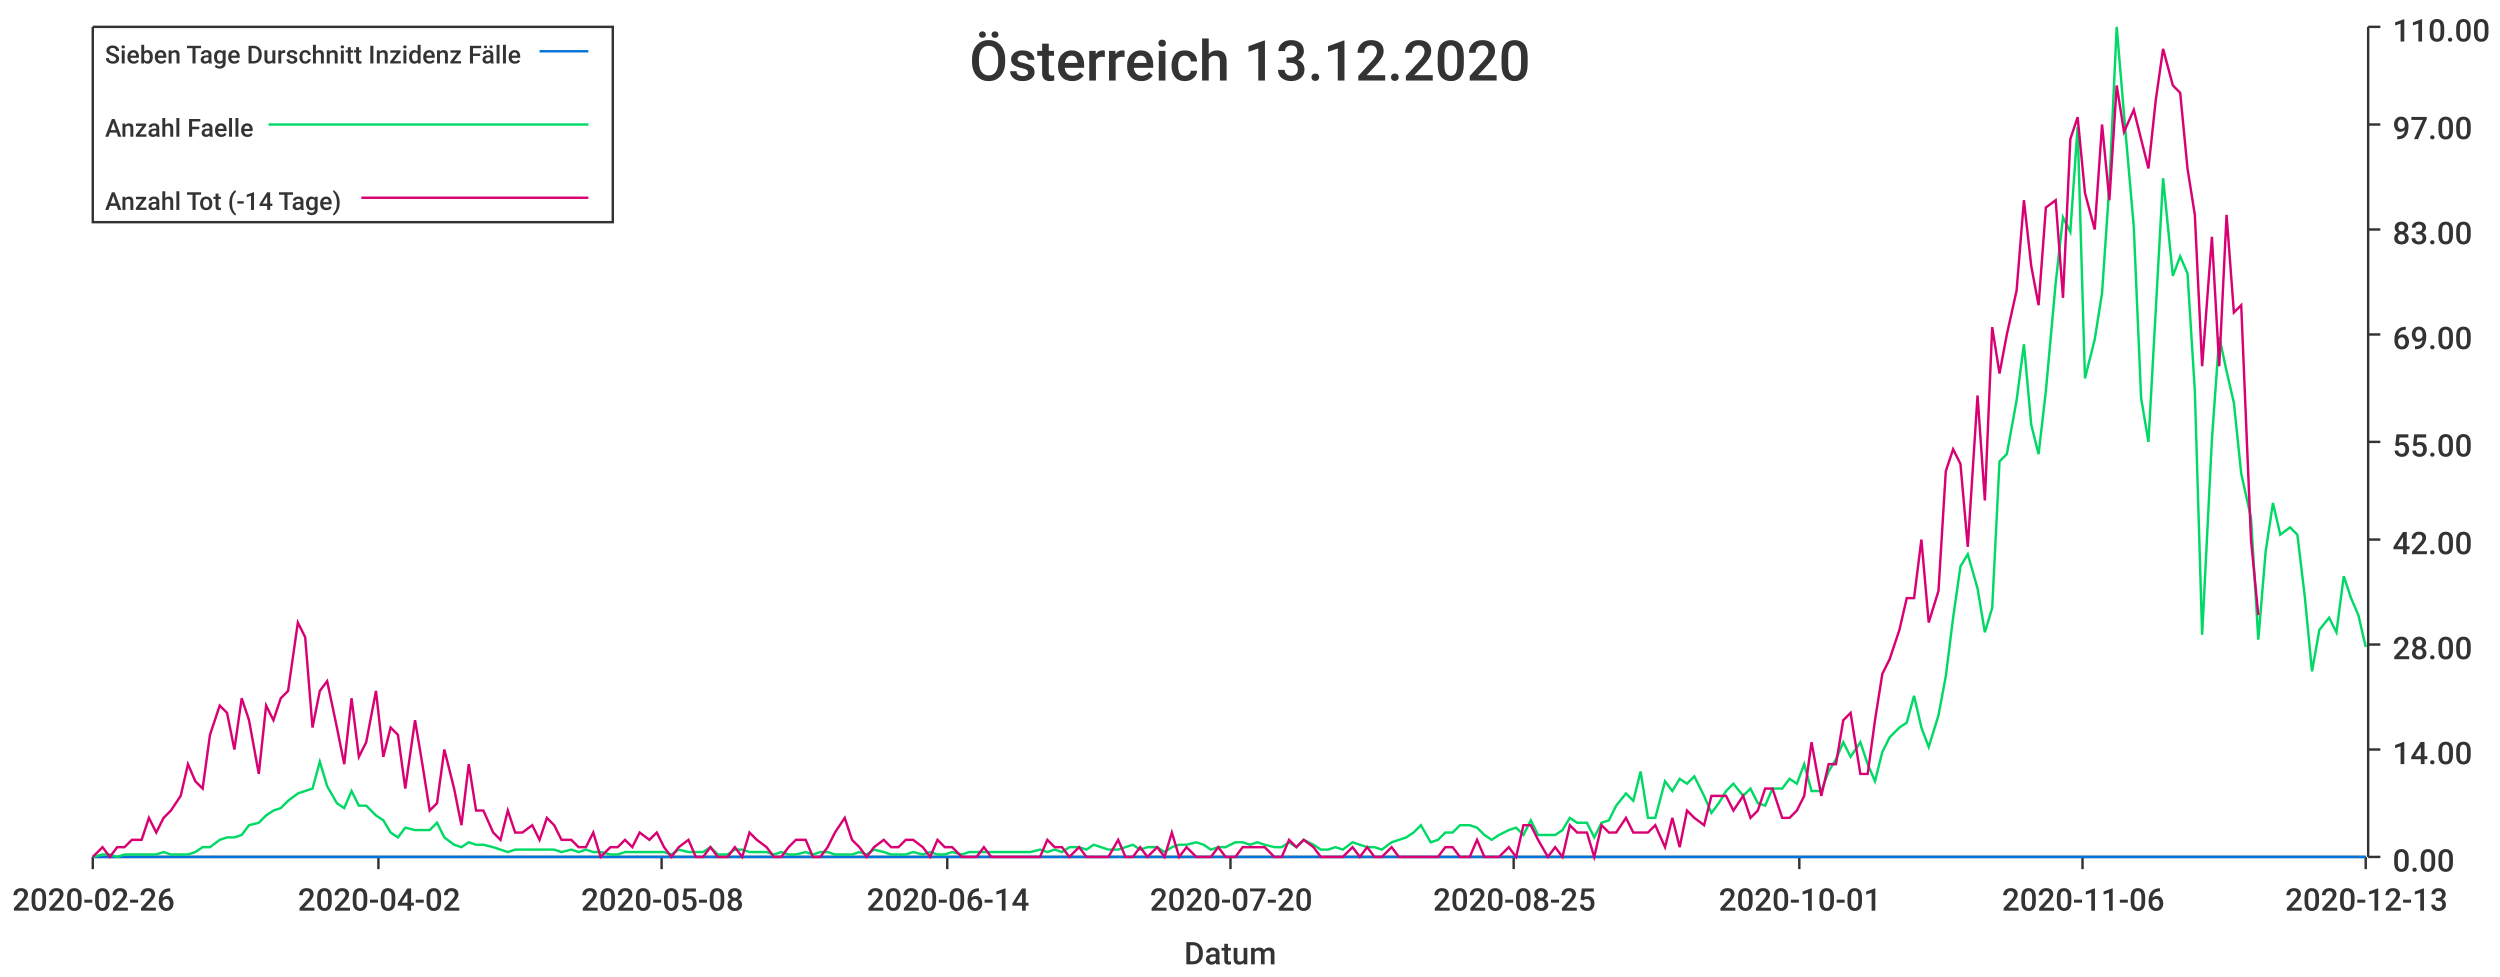
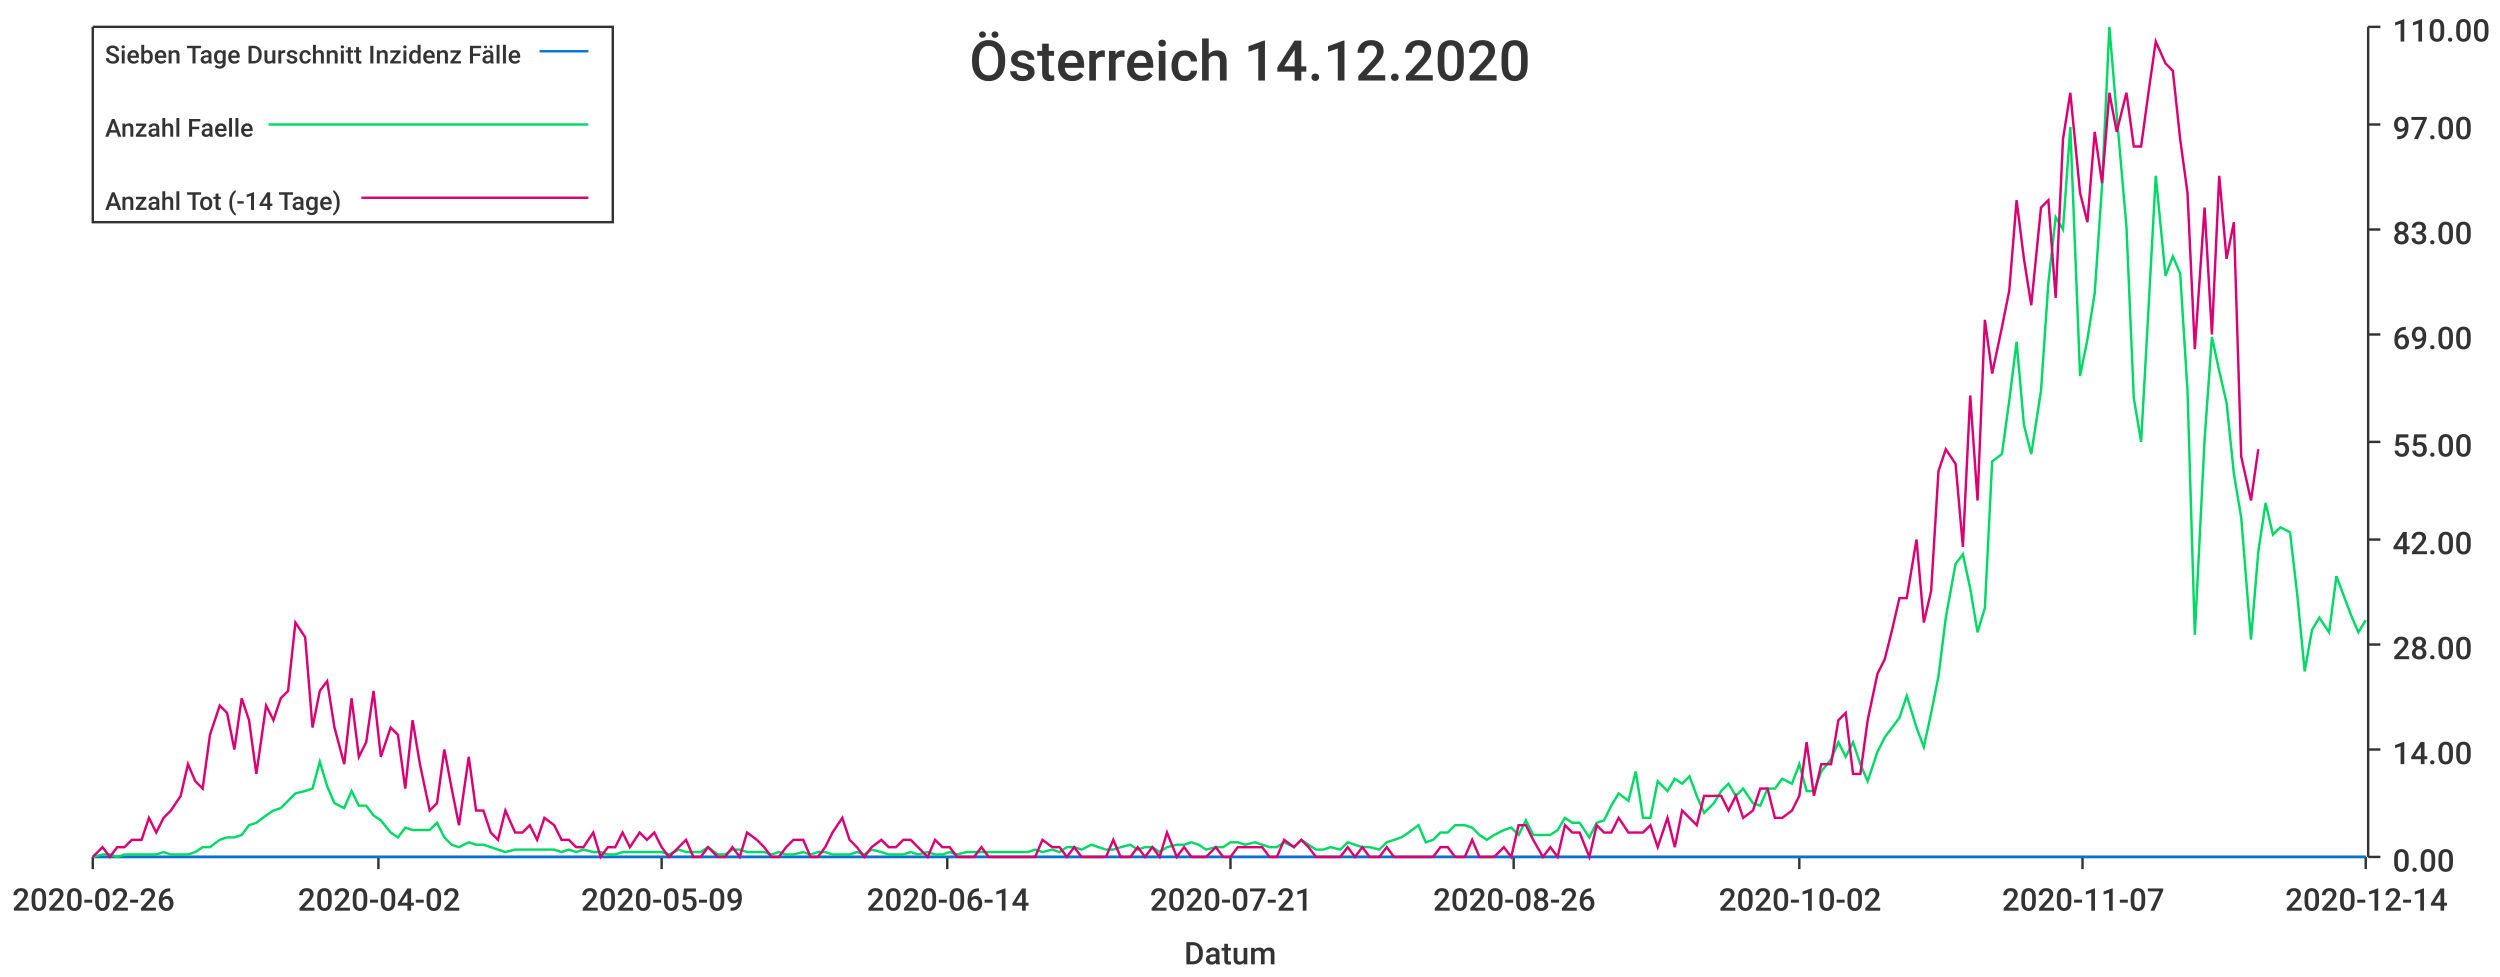
<svg xmlns="http://www.w3.org/2000/svg" width="1024" height="400">\n<path d="M 0 0 L 1024 0 L 1024 400 L 0 400 L 0 0" style="stroke-width:0;stroke:rgba(255,255,255,1.0);fill:rgba(255,255,255,1.0)" />
  <path d="M 38 11 L 969 11 L 969 351 L 38 351 L 38 11" style="stroke-width:0;stroke:rgba(255,255,255,1.0);fill:rgba(255,255,255,1.0)" />
  <path d="M 38 351 L 969 351" style="stroke-width:1;stroke:rgba(51,51,51,1.0);fill:none" />
  <path d="M 38 351 L 38 356" style="stroke-width:1;stroke:rgba(51,51,51,1.0);fill:none" />
  <text x="5" y="373" style="stroke-width:0;stroke:none;fill:rgba(51,51,51,1.0);font-size:12.8px;font-family:'Roboto Medium',sans-serif">2020-02-26</text>
  <path d="M 155 351 L 155 356" style="stroke-width:1;stroke:rgba(51,51,51,1.0);fill:none" />
  <text x="122" y="373" style="stroke-width:0;stroke:none;fill:rgba(51,51,51,1.0);font-size:12.8px;font-family:'Roboto Medium',sans-serif">2020-04-02</text>
  <path d="M 271 351 L 271 356" style="stroke-width:1;stroke:rgba(51,51,51,1.0);fill:none" />
-   <text x="238" y="373" style="stroke-width:0;stroke:none;fill:rgba(51,51,51,1.0);font-size:12.8px;font-family:'Roboto Medium',sans-serif">2020-05-08</text>
+   <text x="238" y="373" style="stroke-width:0;stroke:none;fill:rgba(51,51,51,1.0);font-size:12.8px;font-family:'Roboto Medium',sans-serif">2020-05-09</text>
  <path d="M 388 351 L 388 356" style="stroke-width:1;stroke:rgba(51,51,51,1.0);fill:none" />
  <text x="355" y="373" style="stroke-width:0;stroke:none;fill:rgba(51,51,51,1.0);font-size:12.8px;font-family:'Roboto Medium',sans-serif">2020-06-14</text>
  <path d="M 504 351 L 504 356" style="stroke-width:1;stroke:rgba(51,51,51,1.0);fill:none" />
-   <text x="471" y="373" style="stroke-width:0;stroke:none;fill:rgba(51,51,51,1.0);font-size:12.8px;font-family:'Roboto Medium',sans-serif">2020-07-20</text>
+   <text x="471" y="373" style="stroke-width:0;stroke:none;fill:rgba(51,51,51,1.0);font-size:12.8px;font-family:'Roboto Medium',sans-serif">2020-07-21</text>
  <path d="M 620 351 L 620 356" style="stroke-width:1;stroke:rgba(51,51,51,1.0);fill:none" />
-   <text x="587" y="373" style="stroke-width:0;stroke:none;fill:rgba(51,51,51,1.0);font-size:12.8px;font-family:'Roboto Medium',sans-serif">2020-08-25</text>
+   <text x="587" y="373" style="stroke-width:0;stroke:none;fill:rgba(51,51,51,1.0);font-size:12.8px;font-family:'Roboto Medium',sans-serif">2020-08-26</text>
  <path d="M 737 351 L 737 356" style="stroke-width:1;stroke:rgba(51,51,51,1.0);fill:none" />
-   <text x="704" y="373" style="stroke-width:0;stroke:none;fill:rgba(51,51,51,1.0);font-size:12.8px;font-family:'Roboto Medium',sans-serif">2020-10-01</text>
+   <text x="704" y="373" style="stroke-width:0;stroke:none;fill:rgba(51,51,51,1.0);font-size:12.8px;font-family:'Roboto Medium',sans-serif">2020-10-02</text>
  <path d="M 853 351 L 853 356" style="stroke-width:1;stroke:rgba(51,51,51,1.0);fill:none" />
-   <text x="820" y="373" style="stroke-width:0;stroke:none;fill:rgba(51,51,51,1.0);font-size:12.8px;font-family:'Roboto Medium',sans-serif">2020-11-06</text>
+   <text x="820" y="373" style="stroke-width:0;stroke:none;fill:rgba(51,51,51,1.0);font-size:12.8px;font-family:'Roboto Medium',sans-serif">2020-11-07</text>
  <path d="M 969 351 L 969 356" style="stroke-width:1;stroke:rgba(51,51,51,1.0);fill:none" />
-   <text x="936" y="373" style="stroke-width:0;stroke:none;fill:rgba(51,51,51,1.0);font-size:12.8px;font-family:'Roboto Medium',sans-serif">2020-12-13</text>
+   <text x="936" y="373" style="stroke-width:0;stroke:none;fill:rgba(51,51,51,1.0);font-size:12.8px;font-family:'Roboto Medium',sans-serif">2020-12-14</text>
  <text x="485" y="395" style="stroke-width:0;stroke:none;fill:rgba(51,51,51,1.0);font-size:12.8px;font-family:'Roboto Medium',sans-serif">Datum</text>
  <path d="M 970 351 L 970 11" style="stroke-width:1;stroke:rgba(51,51,51,1.0);fill:none" />
  <path d="M 970 351 L 975 351" style="stroke-width:1;stroke:rgba(51,51,51,1.0);fill:none" />
  <text x="980" y="357" style="stroke-width:0;stroke:none;fill:rgba(51,51,51,1.0);font-size:12.8px;font-family:'Roboto Medium',sans-serif">0.00</text>
  <path d="M 970 307 L 975 307" style="stroke-width:1;stroke:rgba(51,51,51,1.0);fill:none" />
  <text x="980" y="313" style="stroke-width:0;stroke:none;fill:rgba(51,51,51,1.0);font-size:12.8px;font-family:'Roboto Medium',sans-serif">14.00</text>
  <path d="M 970 264 L 975 264" style="stroke-width:1;stroke:rgba(51,51,51,1.0);fill:none" />
  <text x="980" y="270" style="stroke-width:0;stroke:none;fill:rgba(51,51,51,1.0);font-size:12.8px;font-family:'Roboto Medium',sans-serif">28.00</text>
  <path d="M 970 221 L 975 221" style="stroke-width:1;stroke:rgba(51,51,51,1.0);fill:none" />
  <text x="980" y="227" style="stroke-width:0;stroke:none;fill:rgba(51,51,51,1.0);font-size:12.8px;font-family:'Roboto Medium',sans-serif">42.00</text>
  <path d="M 970 181 L 975 181" style="stroke-width:1;stroke:rgba(51,51,51,1.0);fill:none" />
  <text x="980" y="187" style="stroke-width:0;stroke:none;fill:rgba(51,51,51,1.0);font-size:12.8px;font-family:'Roboto Medium',sans-serif">55.00</text>
  <path d="M 970 137 L 975 137" style="stroke-width:1;stroke:rgba(51,51,51,1.0);fill:none" />
  <text x="980" y="143" style="stroke-width:0;stroke:none;fill:rgba(51,51,51,1.0);font-size:12.8px;font-family:'Roboto Medium',sans-serif">69.00</text>
  <path d="M 970 94 L 975 94" style="stroke-width:1;stroke:rgba(51,51,51,1.0);fill:none" />
  <text x="980" y="100" style="stroke-width:0;stroke:none;fill:rgba(51,51,51,1.0);font-size:12.8px;font-family:'Roboto Medium',sans-serif">83.00</text>
  <path d="M 970 51 L 975 51" style="stroke-width:1;stroke:rgba(51,51,51,1.0);fill:none" />
  <text x="980" y="57" style="stroke-width:0;stroke:none;fill:rgba(51,51,51,1.0);font-size:12.8px;font-family:'Roboto Medium',sans-serif">97.00</text>
  <path d="M 970 11 L 975 11" style="stroke-width:1;stroke:rgba(51,51,51,1.0);fill:none" />
  <text x="980" y="17" style="stroke-width:0;stroke:none;fill:rgba(51,51,51,1.0);font-size:12.8px;font-family:'Roboto Medium',sans-serif">110.00</text>
-   <path d="M 38 351 L 42 351 L 45 351 L 48 351 L 51 351 L 54 351 L 58 351 L 61 351 L 64 351 L 67 351 L 70 351 L 74 351 L 77 351 L 80 351 L 83 351 L 86 351 L 90 351 L 93 351 L 96 351 L 99 351 L 102 351 L 106 351 L 109 351 L 112 351 L 115 351 L 118 351 L 122 351 L 125 351 L 128 351 L 131 351 L 134 351 L 138 351 L 141 351 L 144 351 L 147 351 L 150 351 L 154 351 L 157 351 L 160 351 L 163 351 L 166 351 L 170 351 L 173 351 L 176 351 L 179 351 L 182 351 L 186 351 L 189 351 L 192 351 L 195 351 L 198 351 L 202 351 L 205 351 L 208 351 L 211 351 L 214 351 L 218 351 L 221 351 L 224 351 L 227 351 L 230 351 L 234 351 L 237 351 L 240 351 L 243 351 L 246 351 L 250 351 L 253 351 L 256 351 L 259 351 L 262 351 L 266 351 L 269 351 L 272 351 L 275 351 L 278 351 L 282 351 L 285 351 L 288 351 L 291 351 L 294 351 L 298 351 L 301 351 L 304 351 L 307 351 L 310 351 L 314 351 L 317 351 L 320 351 L 323 351 L 326 351 L 330 351 L 333 351 L 336 351 L 339 351 L 342 351 L 346 351 L 349 351 L 352 351 L 355 351 L 358 351 L 362 351 L 365 351 L 368 351 L 371 351 L 374 351 L 378 351 L 381 351 L 384 351 L 387 351 L 390 351 L 394 351 L 397 351 L 400 351 L 403 351 L 406 351 L 410 351 L 413 351 L 416 351 L 419 351 L 422 351 L 426 351 L 429 351 L 432 351 L 435 351 L 438 351 L 442 351 L 445 351 L 448 351 L 451 351 L 454 351 L 458 351 L 461 351 L 464 351 L 467 351 L 470 351 L 474 351 L 477 351 L 480 351 L 483 351 L 486 351 L 490 351 L 493 351 L 496 351 L 499 351 L 502 351 L 506 351 L 509 351 L 512 351 L 515 351 L 518 351 L 522 351 L 525 351 L 528 351 L 531 351 L 534 351 L 538 351 L 541 351 L 544 351 L 547 351 L 550 351 L 554 351 L 557 351 L 560 351 L 563 351 L 566 351 L 570 351 L 573 351 L 576 351 L 579 351 L 582 351 L 586 351 L 589 351 L 592 351 L 595 351 L 598 351 L 602 351 L 605 351 L 608 351 L 611 351 L 614 351 L 618 351 L 621 351 L 624 351 L 627 351 L 630 351 L 634 351 L 637 351 L 640 351 L 643 351 L 646 351 L 650 351 L 653 351 L 656 351 L 659 351 L 662 351 L 666 351 L 669 351 L 672 351 L 675 351 L 678 351 L 682 351 L 685 351 L 688 351 L 691 351 L 694 351 L 698 351 L 701 351 L 704 351 L 707 351 L 710 351 L 714 351 L 717 351 L 720 351 L 723 351 L 726 351 L 730 351 L 733 351 L 736 351 L 739 351 L 742 351 L 746 351 L 749 351 L 752 351 L 755 351 L 758 351 L 762 351 L 765 351 L 768 351 L 771 351 L 774 351 L 778 351 L 781 351 L 784 351 L 787 351 L 790 351 L 794 351 L 797 351 L 800 351 L 803 351 L 806 351 L 810 351 L 813 351 L 816 351 L 819 351 L 822 351 L 826 351 L 829 351 L 832 351 L 835 351 L 838 351 L 842 351 L 845 351 L 848 351 L 851 351 L 854 351 L 858 351 L 861 351 L 864 351 L 867 351 L 870 351 L 874 351 L 877 351 L 880 351 L 883 351 L 886 351 L 890 351 L 893 351 L 896 351 L 899 351 L 902 351 L 906 351 L 909 351 L 912 351 L 915 351 L 918 351 L 922 351 L 925 351 L 928 351 L 931 351 L 934 351 L 938 351 L 941 351 L 944 351 L 947 351 L 950 351 L 954 351 L 957 351 L 960 351 L 963 351 L 966 351 L 969 351" style="stroke-width:1;stroke:rgba(0,116,217,1.0);fill:none" />
-   <path d="M 38 351 L 42 350 L 45 350 L 48 351 L 51 350 L 54 350 L 58 350 L 61 350 L 64 350 L 67 349 L 70 350 L 74 350 L 77 350 L 80 349 L 83 347 L 86 347 L 90 344 L 93 343 L 96 343 L 99 342 L 102 338 L 106 337 L 109 334 L 112 332 L 115 331 L 118 328 L 122 325 L 125 324 L 128 323 L 131 312 L 134 322 L 138 329 L 141 331 L 144 324 L 147 330 L 150 330 L 154 334 L 157 336 L 160 341 L 163 343 L 166 339 L 170 340 L 173 340 L 176 340 L 179 337 L 182 343 L 186 346 L 189 347 L 192 345 L 195 346 L 198 346 L 202 347 L 205 348 L 208 349 L 211 348 L 214 348 L 218 348 L 221 348 L 224 348 L 227 348 L 230 349 L 234 348 L 237 349 L 240 348 L 243 349 L 246 349 L 250 350 L 253 350 L 256 349 L 259 349 L 262 349 L 266 349 L 269 349 L 272 349 L 275 350 L 278 348 L 282 349 L 285 349 L 288 349 L 291 347 L 294 350 L 298 350 L 301 348 L 304 348 L 307 349 L 310 349 L 314 349 L 317 350 L 320 349 L 323 350 L 326 350 L 330 349 L 333 350 L 336 349 L 339 349 L 342 350 L 346 350 L 349 350 L 352 349 L 355 350 L 358 348 L 362 349 L 365 350 L 368 350 L 371 350 L 374 349 L 378 350 L 381 349 L 384 350 L 387 350 L 390 349 L 394 350 L 397 349 L 400 349 L 403 349 L 406 349 L 410 349 L 413 349 L 416 349 L 419 349 L 422 349 L 426 348 L 429 349 L 432 348 L 435 349 L 438 347 L 442 347 L 445 348 L 448 346 L 451 347 L 454 348 L 458 348 L 461 347 L 464 346 L 467 348 L 470 347 L 474 347 L 477 349 L 480 347 L 483 346 L 486 346 L 490 345 L 493 346 L 496 348 L 499 347 L 502 347 L 506 345 L 509 345 L 512 346 L 515 345 L 518 346 L 522 347 L 525 347 L 528 345 L 531 347 L 534 344 L 538 346 L 541 348 L 544 348 L 547 347 L 550 348 L 554 345 L 557 346 L 560 347 L 563 347 L 566 348 L 570 345 L 573 344 L 576 343 L 579 341 L 582 338 L 586 345 L 589 344 L 592 341 L 595 341 L 598 338 L 602 338 L 605 339 L 608 342 L 611 344 L 614 342 L 618 340 L 621 339 L 624 342 L 627 336 L 630 342 L 634 342 L 637 342 L 640 340 L 643 335 L 646 337 L 650 337 L 653 343 L 656 337 L 659 336 L 662 330 L 666 325 L 669 328 L 672 316 L 675 335 L 678 335 L 682 320 L 685 324 L 688 319 L 691 321 L 694 318 L 698 326 L 701 333 L 704 329 L 707 324 L 710 321 L 714 326 L 717 323 L 720 329 L 723 330 L 726 323 L 730 323 L 733 319 L 736 321 L 739 313 L 742 324 L 746 324 L 749 316 L 752 311 L 755 304 L 758 310 L 762 304 L 765 313 L 768 320 L 771 308 L 774 302 L 778 298 L 781 296 L 784 285 L 787 298 L 790 306 L 794 293 L 797 277 L 800 253 L 803 232 L 806 227 L 810 241 L 813 259 L 816 249 L 819 189 L 822 186 L 826 164 L 829 141 L 832 174 L 835 186 L 838 160 L 842 116 L 845 89 L 848 95 L 851 52 L 854 155 L 858 139 L 861 120 L 864 76 L 867 11 L 870 47 L 874 93 L 877 163 L 880 181 L 883 127 L 886 73 L 890 113 L 893 105 L 896 112 L 899 160 L 902 260 L 906 180 L 909 138 L 912 152 L 915 165 L 918 194 L 922 212 L 925 262 L 928 226 L 931 206 L 934 219 L 938 216 L 941 219 L 944 244 L 947 275 L 950 258 L 954 253 L 957 259 L 960 236 L 963 245 L 966 252 L 969 265" style="stroke-width:1;stroke:rgba(0,217,101,1.0);fill:none" />
-   <path d="M 38 351 L 42 347 L 45 351 L 48 347 L 51 347 L 54 344 L 58 344 L 61 335 L 64 341 L 67 335 L 70 332 L 74 326 L 77 313 L 80 320 L 83 323 L 86 301 L 90 289 L 93 292 L 96 307 L 99 286 L 102 295 L 106 317 L 109 289 L 112 295 L 115 286 L 118 283 L 122 255 L 125 261 L 128 298 L 131 283 L 134 279 L 138 298 L 141 313 L 144 286 L 147 310 L 150 304 L 154 283 L 157 310 L 160 298 L 163 301 L 166 323 L 170 295 L 173 313 L 176 332 L 179 329 L 182 307 L 186 323 L 189 338 L 192 313 L 195 332 L 198 332 L 202 341 L 205 344 L 208 332 L 211 341 L 214 341 L 218 338 L 221 344 L 224 335 L 227 338 L 230 344 L 234 344 L 237 347 L 240 347 L 243 341 L 246 351 L 250 347 L 253 347 L 256 344 L 259 347 L 262 341 L 266 344 L 269 341 L 272 347 L 275 351 L 278 347 L 282 344 L 285 351 L 288 351 L 291 347 L 294 351 L 298 351 L 301 347 L 304 351 L 307 341 L 310 344 L 314 347 L 317 351 L 320 351 L 323 347 L 326 344 L 330 344 L 333 351 L 336 351 L 339 347 L 342 341 L 346 335 L 349 344 L 352 347 L 355 351 L 358 347 L 362 344 L 365 347 L 368 347 L 371 344 L 374 344 L 378 347 L 381 351 L 384 344 L 387 347 L 390 347 L 394 351 L 397 351 L 400 351 L 403 347 L 406 351 L 410 351 L 413 351 L 416 351 L 419 351 L 422 351 L 426 351 L 429 344 L 432 347 L 435 347 L 438 351 L 442 347 L 445 351 L 448 351 L 451 351 L 454 351 L 458 344 L 461 351 L 464 351 L 467 347 L 470 351 L 474 347 L 477 351 L 480 341 L 483 351 L 486 347 L 490 351 L 493 351 L 496 351 L 499 347 L 502 351 L 506 351 L 509 347 L 512 347 L 515 347 L 518 347 L 522 351 L 525 351 L 528 344 L 531 347 L 534 344 L 538 347 L 541 351 L 544 351 L 547 351 L 550 351 L 554 347 L 557 351 L 560 347 L 563 351 L 566 351 L 570 347 L 573 351 L 576 351 L 579 351 L 582 351 L 586 351 L 589 351 L 592 347 L 595 347 L 598 351 L 602 351 L 605 344 L 608 351 L 611 351 L 614 351 L 618 347 L 621 351 L 624 338 L 627 338 L 630 344 L 634 351 L 637 347 L 640 351 L 643 338 L 646 341 L 650 341 L 653 351 L 656 338 L 659 341 L 662 341 L 666 335 L 669 341 L 672 341 L 675 341 L 678 338 L 682 347 L 685 335 L 688 347 L 691 332 L 694 335 L 698 338 L 701 326 L 704 326 L 707 326 L 710 332 L 714 326 L 717 335 L 720 332 L 723 323 L 726 323 L 730 335 L 733 335 L 736 332 L 739 326 L 742 304 L 746 326 L 749 313 L 752 313 L 755 295 L 758 292 L 762 317 L 765 317 L 768 295 L 771 276 L 774 270 L 778 258 L 781 245 L 784 245 L 787 221 L 790 255 L 794 242 L 797 193 L 800 184 L 803 190 L 806 224 L 810 162 L 813 205 L 816 134 L 819 153 L 822 137 L 826 119 L 829 82 L 832 109 L 835 125 L 838 85 L 842 82 L 845 122 L 848 57 L 851 48 L 854 79 L 858 94 L 861 51 L 864 82 L 867 35 L 870 54 L 874 45 L 877 57 L 880 69 L 883 41 L 886 20 L 890 35 L 893 38 L 896 69 L 899 88 L 902 150 L 906 97 L 909 150 L 912 88 L 915 128 L 918 125 L 922 221 L 925 252" style="stroke-width:1;stroke:rgba(217,0,116,1.0);fill:none" />
-   <text x="397" y="33" style="stroke-width:0;stroke:none;fill:rgba(51,51,51,1.0);font-size:23.0px;font-family:'Roboto Medium',sans-serif">Österreich 13.12.2020</text>
+   <path d="M 38 351 L 42 351 L 45 351 L 48 351 L 51 351 L 54 351 L 58 351 L 61 351 L 64 351 L 67 351 L 70 351 L 74 351 L 77 351 L 80 351 L 83 351 L 86 351 L 90 351 L 93 351 L 96 351 L 99 351 L 102 351 L 105 351 L 109 351 L 112 351 L 115 351 L 118 351 L 121 351 L 125 351 L 128 351 L 131 351 L 134 351 L 137 351 L 141 351 L 144 351 L 147 351 L 150 351 L 153 351 L 156 351 L 160 351 L 163 351 L 166 351 L 169 351 L 172 351 L 176 351 L 179 351 L 182 351 L 185 351 L 188 351 L 192 351 L 195 351 L 198 351 L 201 351 L 204 351 L 207 351 L 211 351 L 214 351 L 217 351 L 220 351 L 223 351 L 227 351 L 230 351 L 233 351 L 236 351 L 239 351 L 243 351 L 246 351 L 249 351 L 252 351 L 255 351 L 258 351 L 262 351 L 265 351 L 268 351 L 271 351 L 274 351 L 278 351 L 281 351 L 284 351 L 287 351 L 290 351 L 294 351 L 297 351 L 300 351 L 303 351 L 306 351 L 310 351 L 313 351 L 316 351 L 319 351 L 322 351 L 325 351 L 329 351 L 332 351 L 335 351 L 338 351 L 341 351 L 345 351 L 348 351 L 351 351 L 354 351 L 357 351 L 361 351 L 364 351 L 367 351 L 370 351 L 373 351 L 376 351 L 380 351 L 383 351 L 386 351 L 389 351 L 392 351 L 396 351 L 399 351 L 402 351 L 405 351 L 408 351 L 412 351 L 415 351 L 418 351 L 421 351 L 424 351 L 427 351 L 431 351 L 434 351 L 437 351 L 440 351 L 443 351 L 447 351 L 450 351 L 453 351 L 456 351 L 459 351 L 463 351 L 466 351 L 469 351 L 472 351 L 475 351 L 478 351 L 482 351 L 485 351 L 488 351 L 491 351 L 494 351 L 498 351 L 501 351 L 504 351 L 507 351 L 510 351 L 514 351 L 517 351 L 520 351 L 523 351 L 526 351 L 530 351 L 533 351 L 536 351 L 539 351 L 542 351 L 545 351 L 549 351 L 552 351 L 555 351 L 558 351 L 561 351 L 565 351 L 568 351 L 571 351 L 574 351 L 577 351 L 581 351 L 584 351 L 587 351 L 590 351 L 593 351 L 596 351 L 600 351 L 603 351 L 606 351 L 609 351 L 612 351 L 616 351 L 619 351 L 622 351 L 625 351 L 628 351 L 632 351 L 635 351 L 638 351 L 641 351 L 644 351 L 647 351 L 651 351 L 654 351 L 657 351 L 660 351 L 663 351 L 667 351 L 670 351 L 673 351 L 676 351 L 679 351 L 683 351 L 686 351 L 689 351 L 692 351 L 695 351 L 698 351 L 702 351 L 705 351 L 708 351 L 711 351 L 714 351 L 718 351 L 721 351 L 724 351 L 727 351 L 730 351 L 734 351 L 737 351 L 740 351 L 743 351 L 746 351 L 750 351 L 753 351 L 756 351 L 759 351 L 762 351 L 765 351 L 769 351 L 772 351 L 775 351 L 778 351 L 781 351 L 785 351 L 788 351 L 791 351 L 794 351 L 797 351 L 801 351 L 804 351 L 807 351 L 810 351 L 813 351 L 816 351 L 820 351 L 823 351 L 826 351 L 829 351 L 832 351 L 836 351 L 839 351 L 842 351 L 845 351 L 848 351 L 852 351 L 855 351 L 858 351 L 861 351 L 864 351 L 867 351 L 871 351 L 874 351 L 877 351 L 880 351 L 883 351 L 887 351 L 890 351 L 893 351 L 896 351 L 899 351 L 903 351 L 906 351 L 909 351 L 912 351 L 915 351 L 918 351 L 922 351 L 925 351 L 928 351 L 931 351 L 934 351 L 938 351 L 941 351 L 944 351 L 947 351 L 950 351 L 954 351 L 957 351 L 960 351 L 963 351 L 966 351 L 969 351" style="stroke-width:1;stroke:rgba(0,116,217,1.0);fill:none" />
+   <path d="M 38 351 L 42 350 L 45 350 L 48 351 L 51 350 L 54 350 L 58 350 L 61 350 L 64 350 L 67 349 L 70 350 L 74 350 L 77 350 L 80 349 L 83 347 L 86 347 L 90 344 L 93 343 L 96 343 L 99 342 L 102 338 L 105 337 L 109 334 L 112 332 L 115 331 L 118 328 L 121 325 L 125 324 L 128 323 L 131 312 L 134 322 L 137 329 L 141 331 L 144 324 L 147 330 L 150 330 L 153 334 L 156 336 L 160 341 L 163 343 L 166 339 L 169 340 L 172 340 L 176 340 L 179 337 L 182 343 L 185 346 L 188 347 L 192 345 L 195 346 L 198 346 L 201 347 L 204 348 L 207 349 L 211 348 L 214 348 L 217 348 L 220 348 L 223 348 L 227 348 L 230 349 L 233 348 L 236 349 L 239 348 L 243 349 L 246 349 L 249 350 L 252 350 L 255 349 L 258 349 L 262 349 L 265 349 L 268 349 L 271 349 L 274 350 L 278 348 L 281 349 L 284 349 L 287 349 L 290 347 L 294 350 L 297 350 L 300 348 L 303 348 L 306 349 L 310 349 L 313 349 L 316 350 L 319 349 L 322 350 L 325 350 L 329 349 L 332 350 L 335 349 L 338 349 L 341 350 L 345 350 L 348 350 L 351 349 L 354 350 L 357 348 L 361 349 L 364 350 L 367 350 L 370 350 L 373 349 L 376 350 L 380 349 L 383 350 L 386 350 L 389 349 L 392 350 L 396 349 L 399 349 L 402 349 L 405 349 L 408 349 L 412 349 L 415 349 L 418 349 L 421 349 L 424 348 L 427 349 L 431 348 L 434 349 L 437 347 L 440 347 L 443 348 L 447 346 L 450 347 L 453 348 L 456 348 L 459 347 L 463 346 L 466 348 L 469 347 L 472 347 L 475 349 L 478 347 L 482 346 L 485 346 L 488 345 L 491 346 L 494 348 L 498 347 L 501 347 L 504 345 L 507 345 L 510 346 L 514 345 L 517 346 L 520 347 L 523 347 L 526 345 L 530 347 L 533 344 L 536 346 L 539 348 L 542 348 L 545 347 L 549 348 L 552 345 L 555 346 L 558 347 L 561 347 L 565 348 L 568 345 L 571 344 L 574 343 L 577 341 L 581 338 L 584 345 L 587 344 L 590 341 L 593 341 L 596 338 L 600 338 L 603 339 L 606 342 L 609 344 L 612 342 L 616 340 L 619 339 L 622 342 L 625 336 L 628 342 L 632 342 L 635 342 L 638 340 L 641 335 L 644 337 L 647 337 L 651 343 L 654 337 L 657 336 L 660 330 L 663 325 L 667 328 L 670 316 L 673 335 L 676 335 L 679 320 L 683 324 L 686 319 L 689 321 L 692 318 L 695 326 L 698 333 L 702 329 L 705 324 L 708 321 L 711 326 L 714 323 L 718 329 L 721 330 L 724 323 L 727 323 L 730 319 L 734 321 L 737 313 L 740 324 L 743 324 L 746 316 L 750 311 L 753 304 L 756 310 L 759 304 L 762 313 L 765 320 L 769 308 L 772 302 L 775 298 L 778 294 L 781 285 L 785 298 L 788 306 L 791 292 L 794 277 L 797 253 L 801 231 L 804 227 L 807 241 L 810 259 L 813 249 L 816 189 L 820 186 L 823 164 L 826 140 L 829 174 L 832 186 L 836 160 L 839 116 L 842 89 L 845 94 L 848 52 L 852 154 L 855 139 L 858 120 L 861 76 L 864 11 L 867 47 L 871 93 L 874 163 L 877 181 L 880 127 L 883 72 L 887 113 L 890 105 L 893 112 L 896 160 L 899 260 L 903 180 L 906 138 L 909 152 L 912 165 L 915 194 L 918 212 L 922 262 L 925 226 L 928 206 L 931 219 L 934 216 L 938 218 L 941 244 L 944 275 L 947 258 L 950 253 L 954 259 L 957 236 L 960 244 L 963 252 L 966 259 L 969 254" style="stroke-width:1;stroke:rgba(0,217,101,1.0);fill:none" />
+   <path d="M 38 351 L 42 347 L 45 351 L 48 347 L 51 347 L 54 344 L 58 344 L 61 335 L 64 341 L 67 335 L 70 332 L 74 326 L 77 313 L 80 320 L 83 323 L 86 301 L 90 289 L 93 292 L 96 307 L 99 286 L 102 295 L 105 317 L 109 289 L 112 295 L 115 286 L 118 283 L 121 255 L 125 261 L 128 298 L 131 283 L 134 279 L 137 298 L 141 313 L 144 286 L 147 310 L 150 304 L 153 283 L 156 310 L 160 298 L 163 301 L 166 323 L 169 295 L 172 313 L 176 332 L 179 329 L 182 307 L 185 323 L 188 338 L 192 310 L 195 332 L 198 332 L 201 341 L 204 344 L 207 332 L 211 341 L 214 341 L 217 338 L 220 344 L 223 335 L 227 338 L 230 344 L 233 344 L 236 347 L 239 347 L 243 341 L 246 351 L 249 347 L 252 347 L 255 341 L 258 347 L 262 341 L 265 344 L 268 341 L 271 347 L 274 351 L 278 347 L 281 344 L 284 351 L 287 351 L 290 347 L 294 351 L 297 351 L 300 347 L 303 351 L 306 341 L 310 344 L 313 347 L 316 351 L 319 351 L 322 347 L 325 344 L 329 344 L 332 351 L 335 351 L 338 347 L 341 341 L 345 335 L 348 344 L 351 347 L 354 351 L 357 347 L 361 344 L 364 347 L 367 347 L 370 344 L 373 344 L 376 347 L 380 351 L 383 344 L 386 347 L 389 347 L 392 351 L 396 351 L 399 351 L 402 347 L 405 351 L 408 351 L 412 351 L 415 351 L 418 351 L 421 351 L 424 351 L 427 344 L 431 347 L 434 347 L 437 351 L 440 347 L 443 351 L 447 351 L 450 351 L 453 351 L 456 344 L 459 351 L 463 351 L 466 347 L 469 351 L 472 347 L 475 351 L 478 341 L 482 351 L 485 347 L 488 351 L 491 351 L 494 351 L 498 347 L 501 351 L 504 351 L 507 347 L 510 347 L 514 347 L 517 347 L 520 351 L 523 351 L 526 344 L 530 347 L 533 344 L 536 347 L 539 351 L 542 351 L 545 351 L 549 351 L 552 347 L 555 351 L 558 347 L 561 351 L 565 351 L 568 347 L 571 351 L 574 351 L 577 351 L 581 351 L 584 351 L 587 351 L 590 347 L 593 347 L 596 351 L 600 351 L 603 344 L 606 351 L 609 351 L 612 351 L 616 347 L 619 351 L 622 338 L 625 338 L 628 344 L 632 351 L 635 347 L 638 351 L 641 338 L 644 341 L 647 341 L 651 351 L 654 338 L 657 341 L 660 341 L 663 335 L 667 341 L 670 341 L 673 341 L 676 338 L 679 347 L 683 335 L 686 347 L 689 332 L 692 335 L 695 338 L 698 326 L 702 326 L 705 326 L 708 332 L 711 326 L 714 335 L 718 332 L 721 323 L 724 323 L 727 335 L 730 335 L 734 332 L 737 326 L 740 304 L 743 326 L 746 313 L 750 313 L 753 295 L 756 292 L 759 317 L 762 317 L 765 295 L 769 276 L 772 270 L 775 258 L 778 245 L 781 245 L 785 221 L 788 255 L 791 242 L 794 193 L 797 184 L 801 190 L 804 224 L 807 162 L 810 205 L 813 131 L 816 153 L 820 134 L 823 119 L 826 82 L 829 106 L 832 125 L 836 85 L 839 82 L 842 122 L 845 57 L 848 38 L 852 79 L 855 91 L 858 54 L 861 75 L 864 38 L 867 54 L 871 38 L 874 60 L 877 60 L 880 38 L 883 17 L 887 26 L 890 29 L 893 57 L 896 79 L 899 143 L 903 85 L 906 137 L 909 72 L 912 106 L 915 91 L 918 187 L 922 205 L 925 184" style="stroke-width:1;stroke:rgba(217,0,116,1.0);fill:none" />
+   <text x="397" y="33" style="stroke-width:0;stroke:none;fill:rgba(51,51,51,1.0);font-size:23.0px;font-family:'Roboto Medium',sans-serif">Österreich 14.12.2020</text>
  <path d="M 38 11 L 251 11 L 251 91 L 38 91 L 38 11" style="stroke-width:1;stroke:rgba(51,51,51,1.0);fill:rgba(255,255,255,1.0)" />
  <text x="43" y="26" style="stroke-width:0;stroke:none;fill:rgba(51,51,51,1.0);font-size:10.2px;font-family:'Roboto Medium',sans-serif">Sieben Tage Durschnitt Inzidenz Fälle</text>
  <path d="M 221 21 L 241 21" style="stroke-width:1;stroke:rgba(0,116,217,1.0);fill:none" />
  <text x="43" y="56" style="stroke-width:0;stroke:none;fill:rgba(51,51,51,1.0);font-size:10.2px;font-family:'Roboto Medium',sans-serif">Anzahl Faelle</text>
  <path d="M 110 51 L 241 51" style="stroke-width:1;stroke:rgba(0,217,101,1.0);fill:none" />
  <text x="43" y="86" style="stroke-width:0;stroke:none;fill:rgba(51,51,51,1.0);font-size:10.2px;font-family:'Roboto Medium',sans-serif">Anzahl Tot (-14 Tage)</text>
  <path d="M 148 81 L 241 81" style="stroke-width:1;stroke:rgba(217,0,116,1.0);fill:none" />
</svg>
